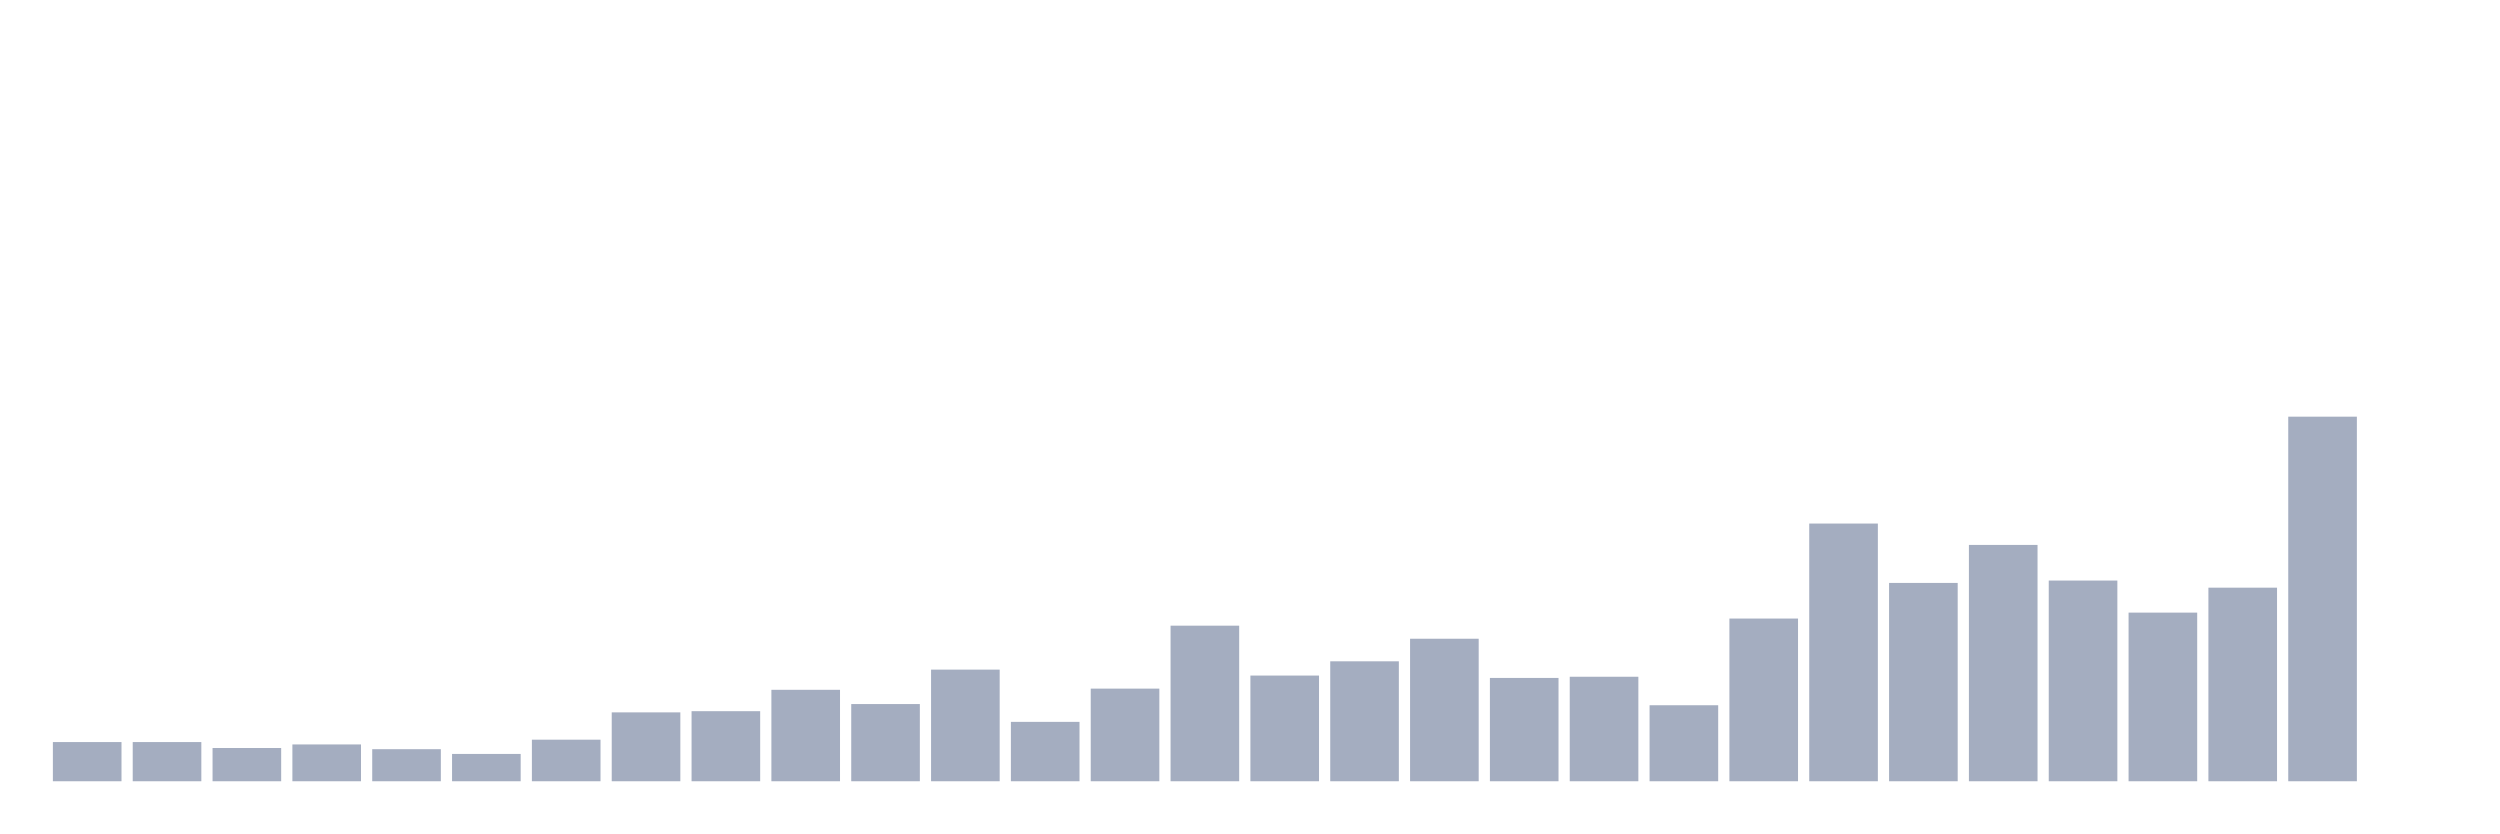
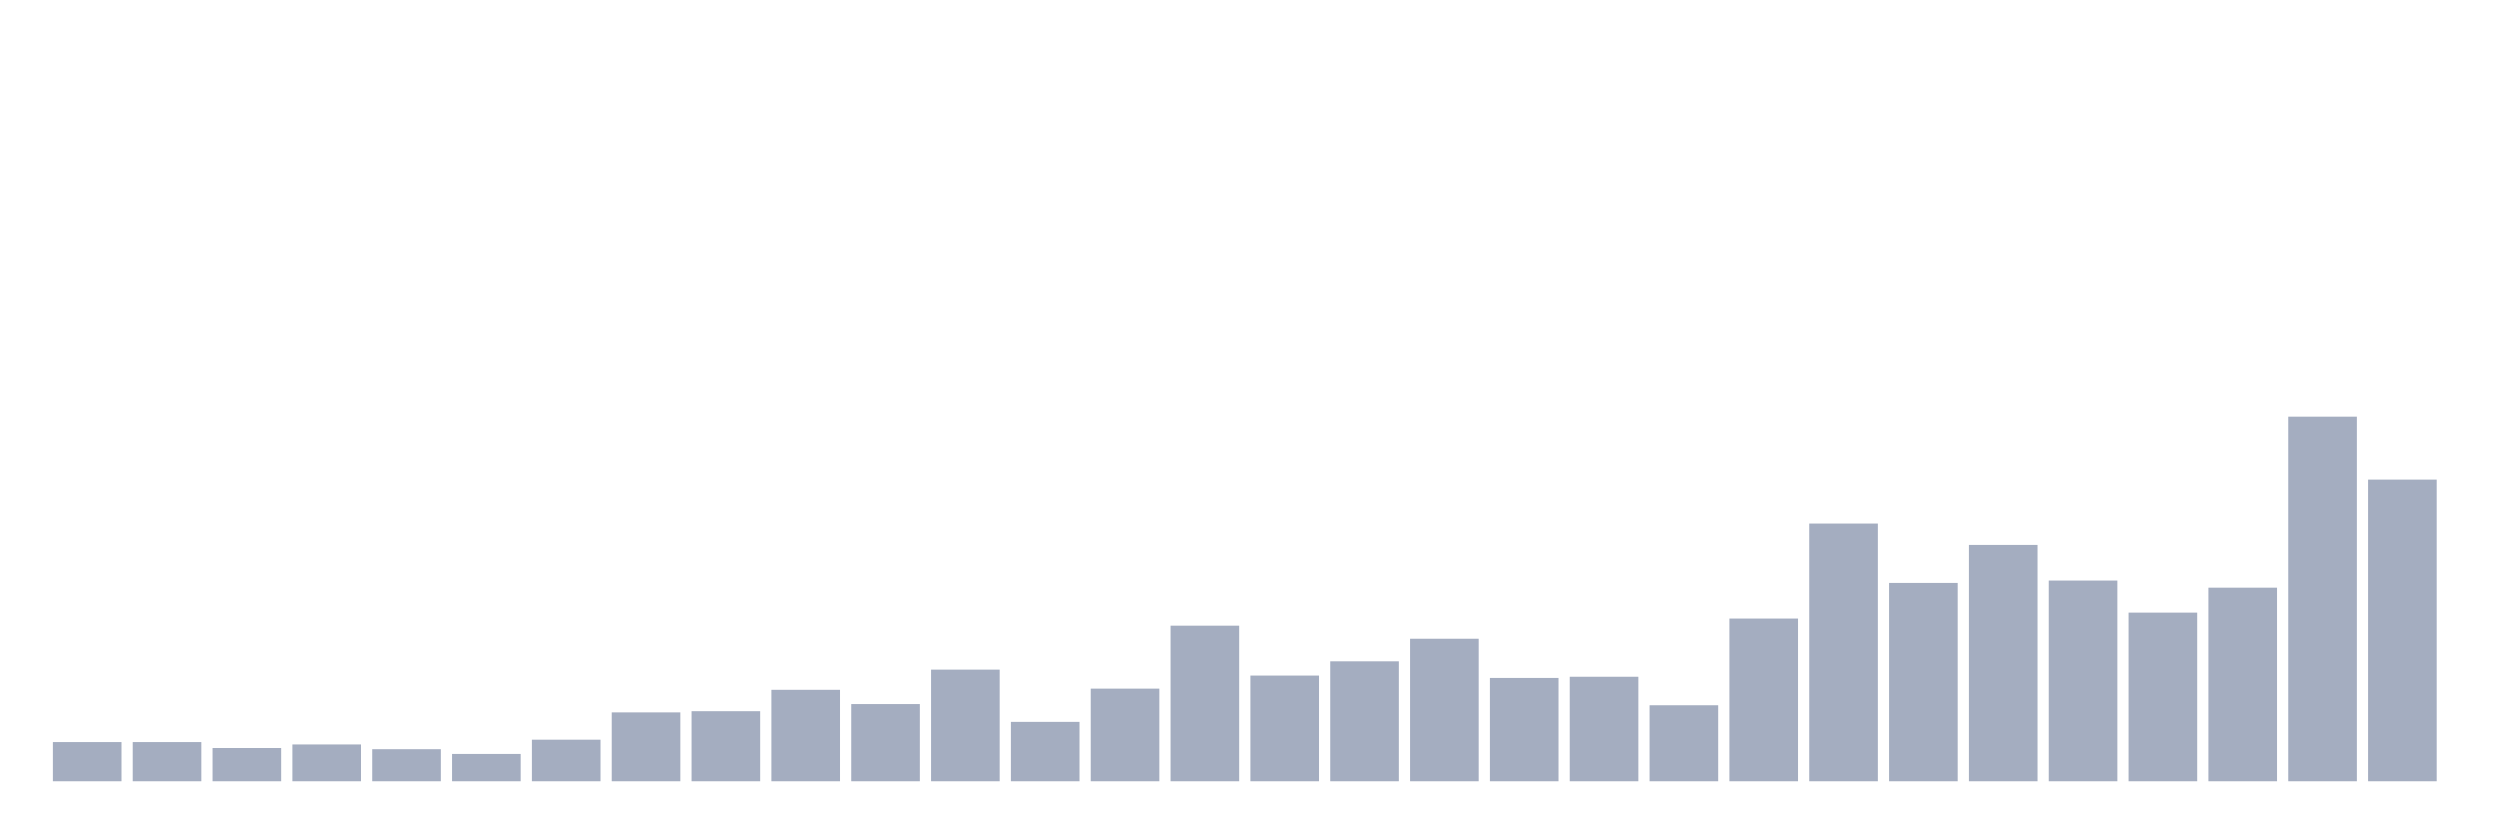
<svg xmlns="http://www.w3.org/2000/svg" viewBox="0 0 480 160">
  <g transform="translate(10,10)">
    <rect class="bar" x="0.153" width="13.175" y="132.476" height="7.524" fill="rgb(164,173,192)" />
    <rect class="bar" x="15.482" width="13.175" y="132.476" height="7.524" fill="rgb(164,173,192)" />
    <rect class="bar" x="30.81" width="13.175" y="133.616" height="6.384" fill="rgb(164,173,192)" />
    <rect class="bar" x="46.138" width="13.175" y="132.932" height="7.068" fill="rgb(164,173,192)" />
    <rect class="bar" x="61.466" width="13.175" y="133.844" height="6.156" fill="rgb(164,173,192)" />
    <rect class="bar" x="76.794" width="13.175" y="134.756" height="5.244" fill="rgb(164,173,192)" />
    <rect class="bar" x="92.123" width="13.175" y="132.02" height="7.98" fill="rgb(164,173,192)" />
    <rect class="bar" x="107.451" width="13.175" y="126.775" height="13.225" fill="rgb(164,173,192)" />
    <rect class="bar" x="122.779" width="13.175" y="126.547" height="13.453" fill="rgb(164,173,192)" />
    <rect class="bar" x="138.107" width="13.175" y="122.443" height="17.557" fill="rgb(164,173,192)" />
    <rect class="bar" x="153.436" width="13.175" y="125.179" height="14.821" fill="rgb(164,173,192)" />
    <rect class="bar" x="168.764" width="13.175" y="118.567" height="21.433" fill="rgb(164,173,192)" />
    <rect class="bar" x="184.092" width="13.175" y="128.599" height="11.401" fill="rgb(164,173,192)" />
    <rect class="bar" x="199.42" width="13.175" y="122.215" height="17.785" fill="rgb(164,173,192)" />
    <rect class="bar" x="214.748" width="13.175" y="110.13" height="29.87" fill="rgb(164,173,192)" />
    <rect class="bar" x="230.077" width="13.175" y="119.707" height="20.293" fill="rgb(164,173,192)" />
    <rect class="bar" x="245.405" width="13.175" y="116.971" height="23.029" fill="rgb(164,173,192)" />
    <rect class="bar" x="260.733" width="13.175" y="112.638" height="27.362" fill="rgb(164,173,192)" />
    <rect class="bar" x="276.061" width="13.175" y="120.163" height="19.837" fill="rgb(164,173,192)" />
    <rect class="bar" x="291.39" width="13.175" y="119.935" height="20.065" fill="rgb(164,173,192)" />
    <rect class="bar" x="306.718" width="13.175" y="125.407" height="14.593" fill="rgb(164,173,192)" />
    <rect class="bar" x="322.046" width="13.175" y="108.762" height="31.238" fill="rgb(164,173,192)" />
    <rect class="bar" x="337.374" width="13.175" y="90.521" height="49.479" fill="rgb(164,173,192)" />
    <rect class="bar" x="352.702" width="13.175" y="101.922" height="38.078" fill="rgb(164,173,192)" />
    <rect class="bar" x="368.031" width="13.175" y="94.625" height="45.375" fill="rgb(164,173,192)" />
    <rect class="bar" x="383.359" width="13.175" y="101.466" height="38.534" fill="rgb(164,173,192)" />
    <rect class="bar" x="398.687" width="13.175" y="107.622" height="32.378" fill="rgb(164,173,192)" />
    <rect class="bar" x="414.015" width="13.175" y="102.834" height="37.166" fill="rgb(164,173,192)" />
    <rect class="bar" x="429.344" width="13.175" y="70" height="70" fill="rgb(164,173,192)" />
-     <rect class="bar" x="444.672" width="13.175" y="140" height="0" fill="rgb(164,173,192)" />
+     <rect class="bar" x="444.672" width="13.175" y="82.085" height="57.915" fill="rgb(164,173,192)" />
  </g>
</svg>
